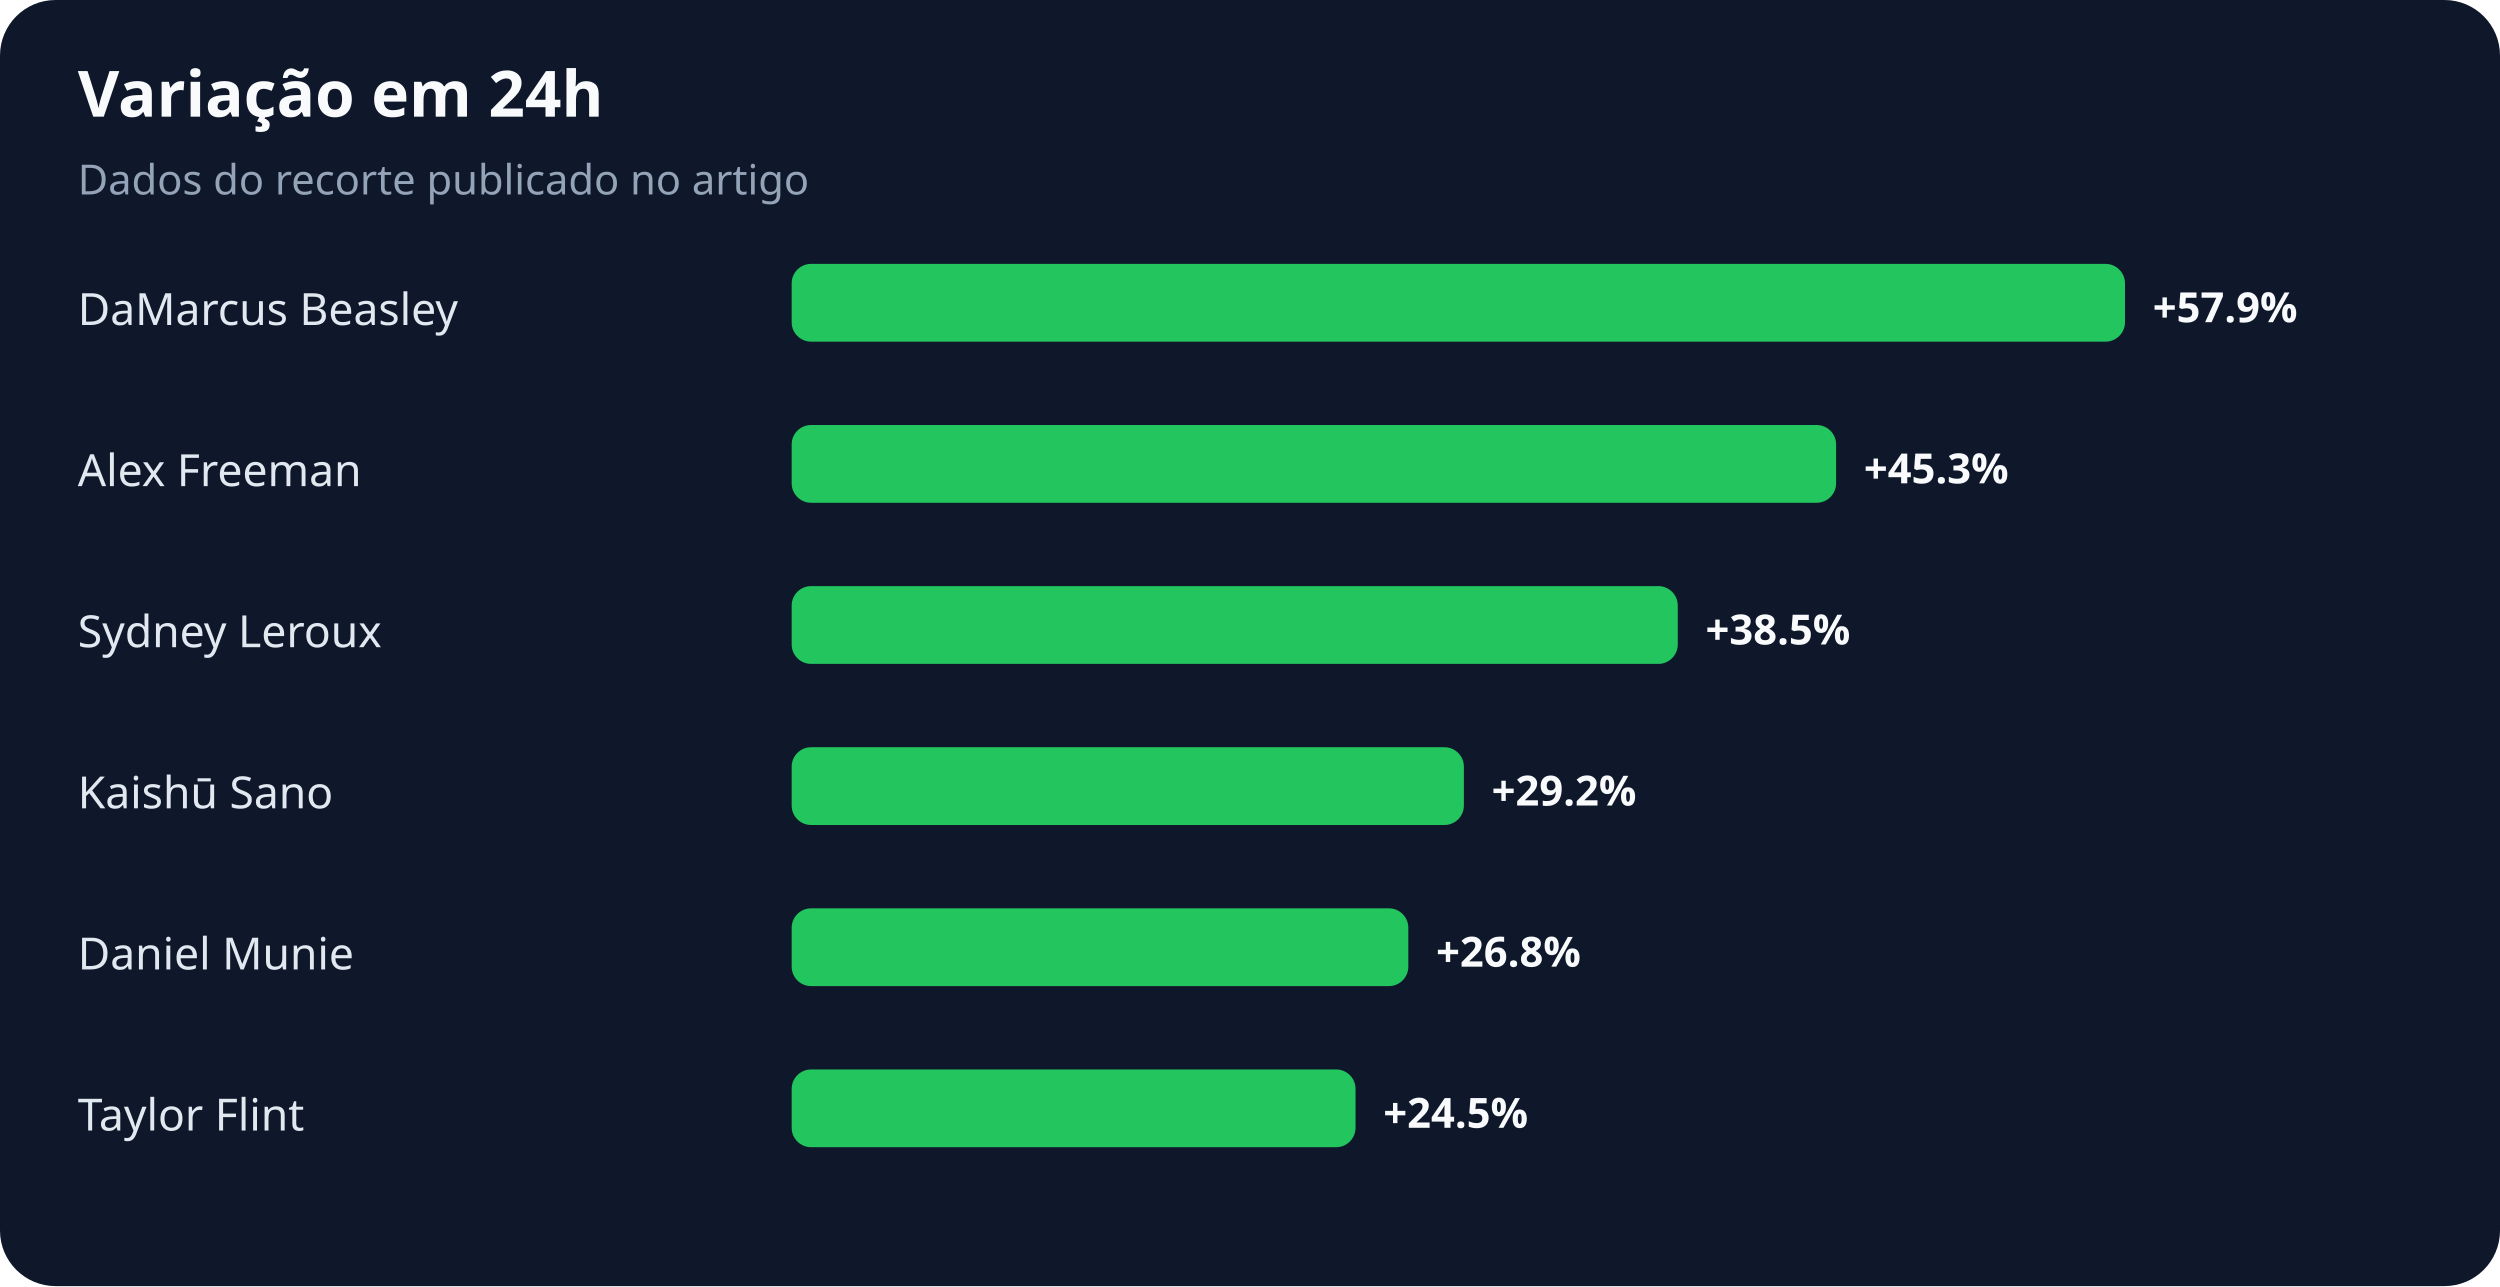
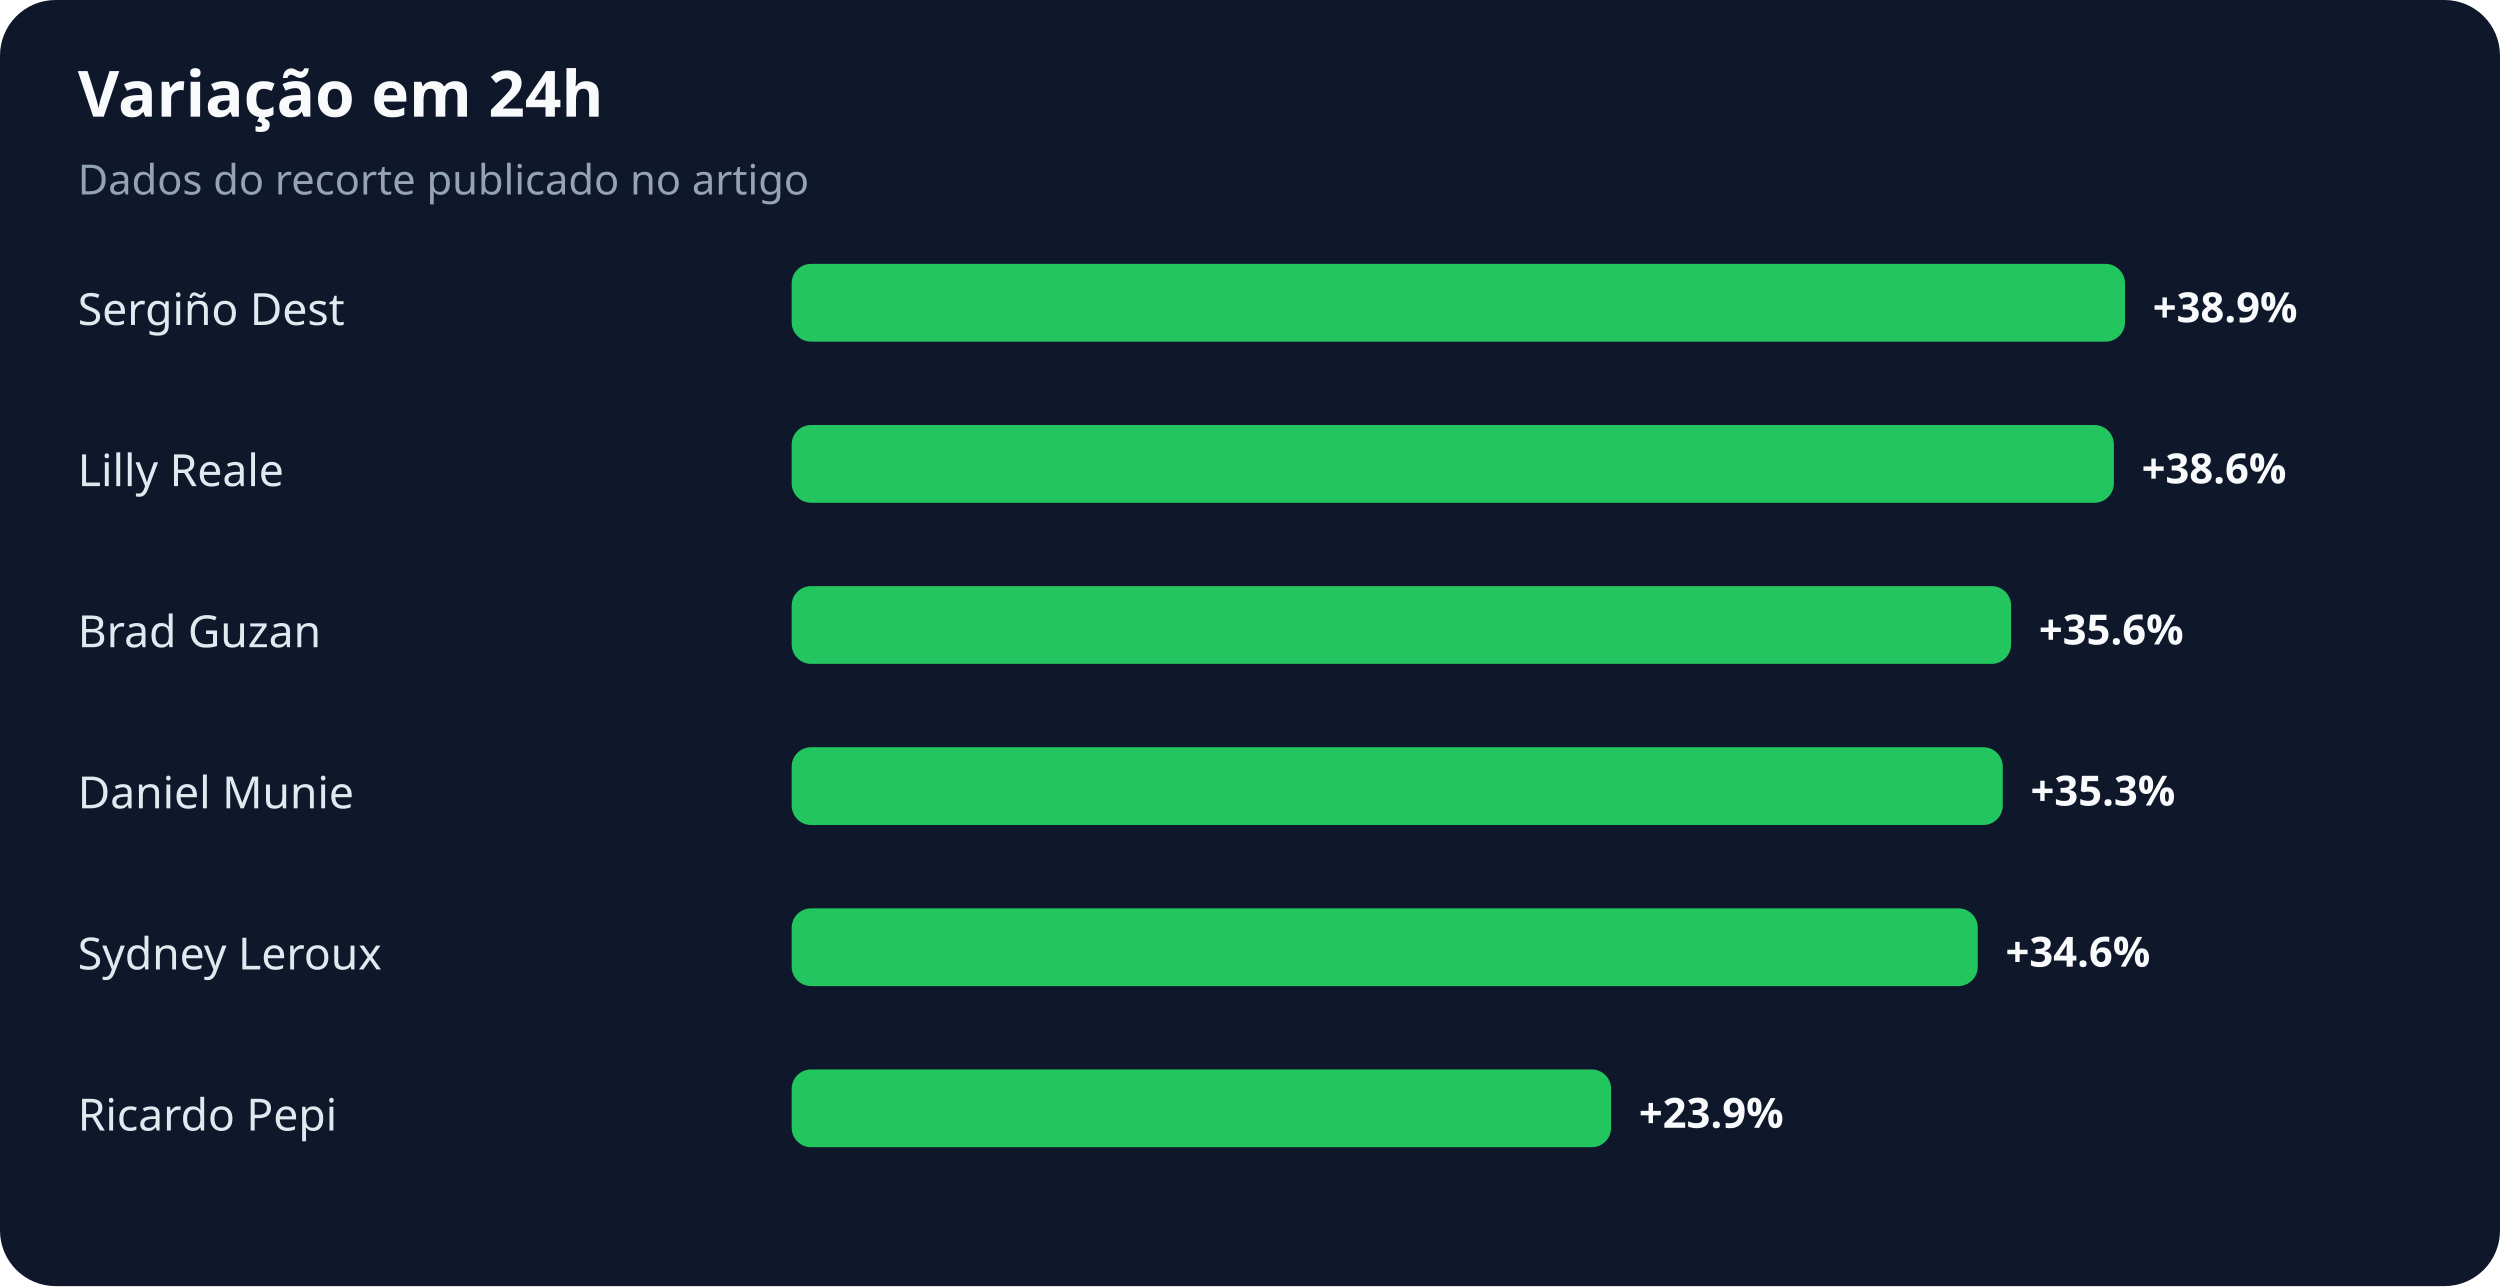
<svg xmlns="http://www.w3.org/2000/svg" width="900" height="463" viewBox="0 0 900 463" role="img" aria-labelledby="title desc">
  <rect width="100%" height="100%" rx="20" fill="#0f172a" />
  <text x="28" y="42" fill="#f8fafc" font-family="system-ui,sans-serif" font-size="23" font-weight="700">Variação em 24h</text>
  <text x="28" y="70" fill="#94a3b8" font-family="system-ui,sans-serif" font-size="15">Dados do recorte publicado no artigo</text>
-   <text x="28" y="117" fill="#e2e8f0" font-family="system-ui,sans-serif" font-size="16">DaMarcus Beasley</text>
+   <text x="28" y="117" fill="#e2e8f0" font-family="system-ui,sans-serif" font-size="16">Sergiño Dest</text>
  <rect x="285" y="95" width="480" height="28" rx="7" fill="#22c55e" />
-   <text x="775" y="116" fill="#f8fafc" font-family="system-ui,sans-serif" font-size="15" font-weight="700">+57.9%</text>
-   <text x="28" y="175" fill="#e2e8f0" font-family="system-ui,sans-serif" font-size="16">Alex Freeman</text>
-   <rect x="285" y="153" width="376" height="28" rx="7" fill="#22c55e" />
-   <text x="671" y="174" fill="#f8fafc" font-family="system-ui,sans-serif" font-size="15" font-weight="700">+45.3%</text>
-   <text x="28" y="233" fill="#e2e8f0" font-family="system-ui,sans-serif" font-size="16">Sydney Leroux</text>
-   <rect x="285" y="211" width="319" height="28" rx="7" fill="#22c55e" />
-   <text x="614" y="232" fill="#f8fafc" font-family="system-ui,sans-serif" font-size="15" font-weight="700">+38.5%</text>
-   <text x="28" y="291" fill="#e2e8f0" font-family="system-ui,sans-serif" font-size="16">Kaishū Sano</text>
-   <rect x="285" y="269" width="242" height="28" rx="7" fill="#22c55e" />
-   <text x="537" y="290" fill="#f8fafc" font-family="system-ui,sans-serif" font-size="15" font-weight="700">+29.2%</text>
-   <text x="28" y="349" fill="#e2e8f0" font-family="system-ui,sans-serif" font-size="16">Daniel Munie</text>
-   <rect x="285" y="327" width="222" height="28" rx="7" fill="#22c55e" />
-   <text x="517" y="348" fill="#f8fafc" font-family="system-ui,sans-serif" font-size="15" font-weight="700">+26.8%</text>
-   <text x="28" y="407" fill="#e2e8f0" font-family="system-ui,sans-serif" font-size="16">Taylor Flint</text>
-   <rect x="285" y="385" width="203" height="28" rx="7" fill="#22c55e" />
-   <text x="498" y="406" fill="#f8fafc" font-family="system-ui,sans-serif" font-size="15" font-weight="700">+24.5%</text>
+   <text x="775" y="116" fill="#f8fafc" font-family="system-ui,sans-serif" font-size="15" font-weight="700">+38.9%</text>
+   <text x="28" y="175" fill="#e2e8f0" font-family="system-ui,sans-serif" font-size="16">Lilly Reale</text>
+   <rect x="285" y="153" width="476" height="28" rx="7" fill="#22c55e" />
+   <text x="771" y="174" fill="#f8fafc" font-family="system-ui,sans-serif" font-size="15" font-weight="700">+38.6%</text>
+   <text x="28" y="233" fill="#e2e8f0" font-family="system-ui,sans-serif" font-size="16">Brad Guzan</text>
+   <rect x="285" y="211" width="439" height="28" rx="7" fill="#22c55e" />
+   <text x="734" y="232" fill="#f8fafc" font-family="system-ui,sans-serif" font-size="15" font-weight="700">+35.6%</text>
+   <text x="28" y="291" fill="#e2e8f0" font-family="system-ui,sans-serif" font-size="16">Daniel Munie</text>
+   <rect x="285" y="269" width="436" height="28" rx="7" fill="#22c55e" />
+   <text x="731" y="290" fill="#f8fafc" font-family="system-ui,sans-serif" font-size="15" font-weight="700">+35.3%</text>
+   <text x="28" y="349" fill="#e2e8f0" font-family="system-ui,sans-serif" font-size="16">Sydney Leroux</text>
+   <rect x="285" y="327" width="427" height="28" rx="7" fill="#22c55e" />
+   <text x="722" y="348" fill="#f8fafc" font-family="system-ui,sans-serif" font-size="15" font-weight="700">+34.6%</text>
+   <text x="28" y="407" fill="#e2e8f0" font-family="system-ui,sans-serif" font-size="16">Ricardo Pepi</text>
+   <rect x="285" y="385" width="295" height="28" rx="7" fill="#22c55e" />
+   <text x="590" y="406" fill="#f8fafc" font-family="system-ui,sans-serif" font-size="15" font-weight="700">+23.9%</text>
</svg>
